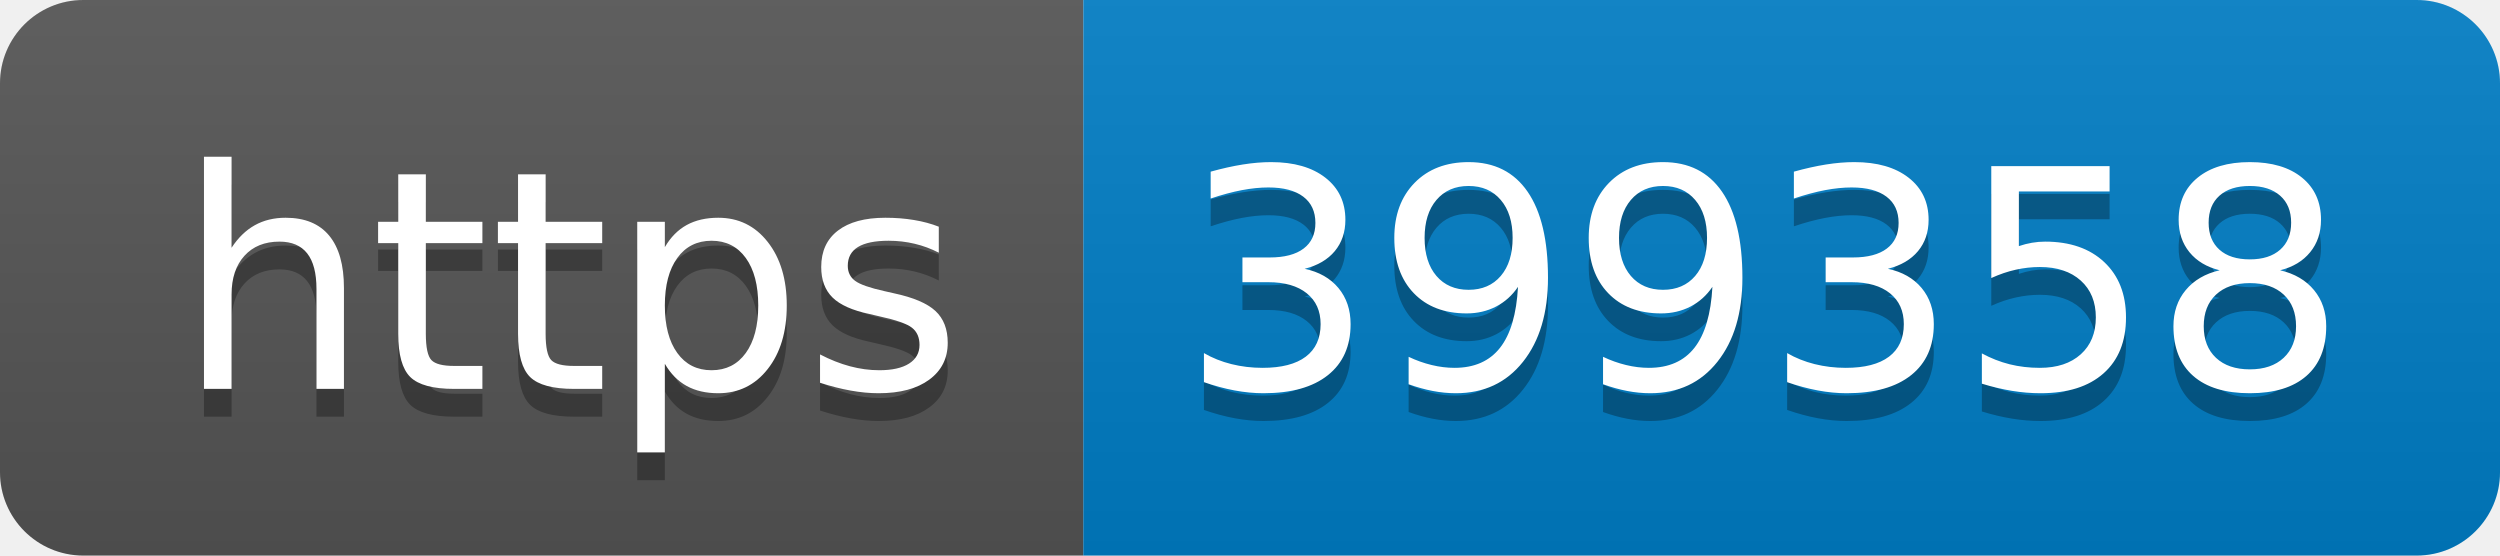
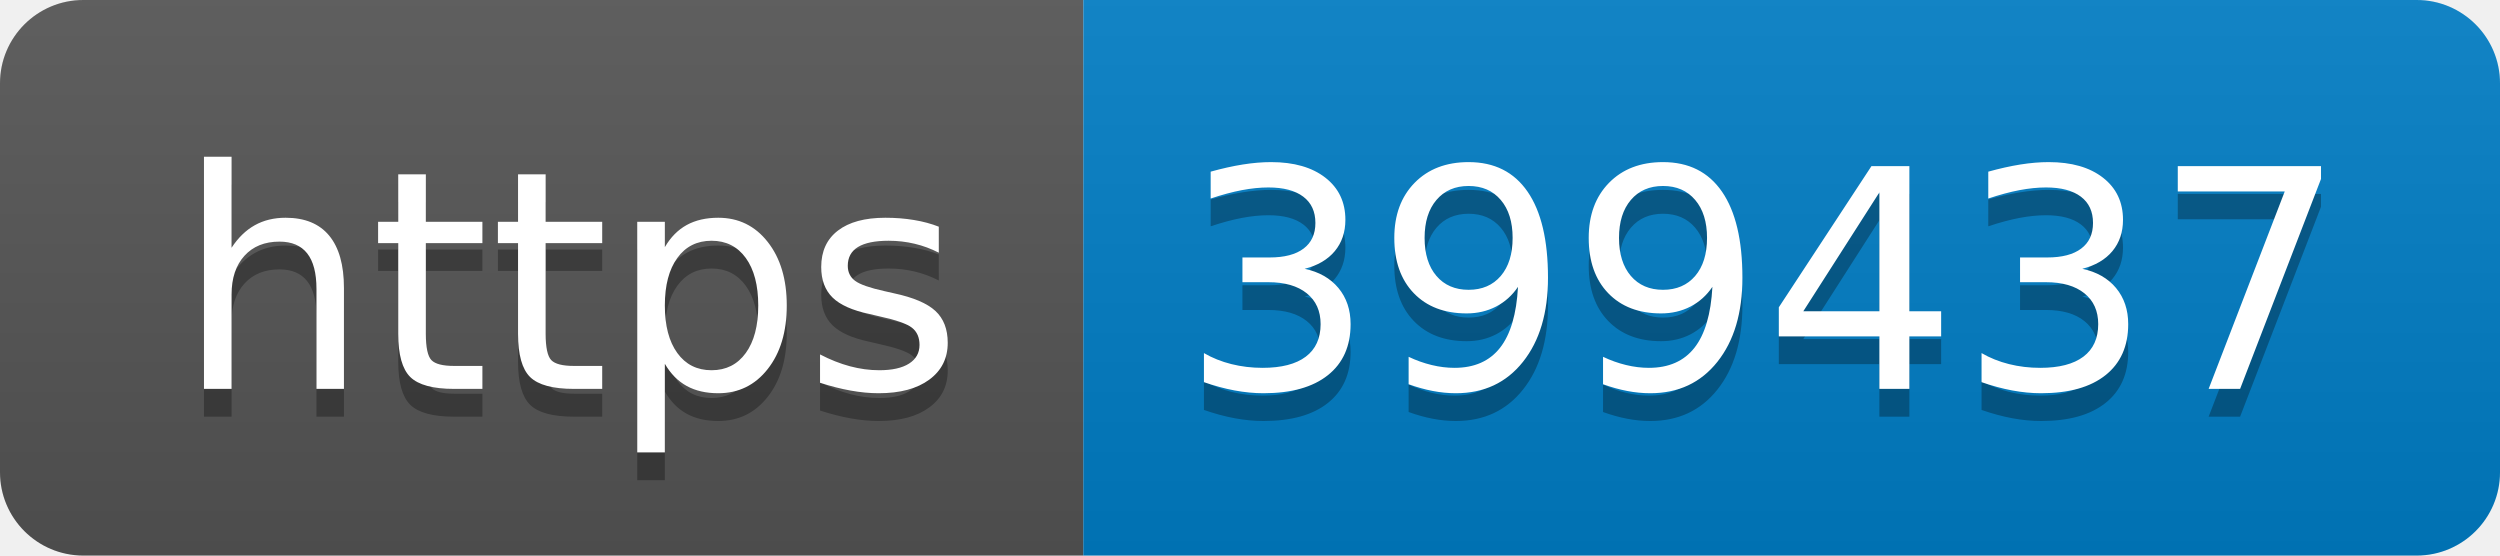
- <svg xmlns="http://www.w3.org/2000/svg" width="90" height="20" role="img" aria-label="https: 399358">
+ <svg xmlns="http://www.w3.org/2000/svg" width="90" height="20" role="img" aria-label="https: 399437">
  <linearGradient id="s" x2="0" y2="100%">
    <stop offset="0" stop-color="#bbb" stop-opacity=".1" />
    <stop offset="1" stop-opacity=".1" />
  </linearGradient>
  <clipPath id="r">
    <rect width="90" height="20" rx="3" fill="#fff" />
  </clipPath>
  <g clip-path="url(#r)">
    <rect width="39" height="20" fill="#555" />
    <rect x="39" width="51" height="20" fill="#007ec6" />
    <rect width="90" height="20" fill="url(#s)" />
  </g>
  <g fill="#fff" text-anchor="middle" font-family="Verdana,Geneva,DejaVu Sans,sans-serif" text-rendering="geometricPrecision" font-size="110">
    <text aria-hidden="true" x="205" y="150" fill="#010101" fill-opacity=".3" transform="scale(.1)" textLength="290">https</text>
    <text x="205" y="140" transform="scale(.1)" fill="#fff" textLength="290">https</text>
-     <text aria-hidden="true" x="635" y="150" fill="#010101" fill-opacity=".3" transform="scale(.1)" textLength="410">399358</text>
-     <text x="635" y="140" transform="scale(.1)" fill="#fff" textLength="410">399358</text>
+     <text aria-hidden="true" x="635" y="150" fill="#010101" fill-opacity=".3" transform="scale(.1)" textLength="410">399437</text>
+     <text x="635" y="140" transform="scale(.1)" fill="#fff" textLength="410">399437</text>
  </g>
</svg>
